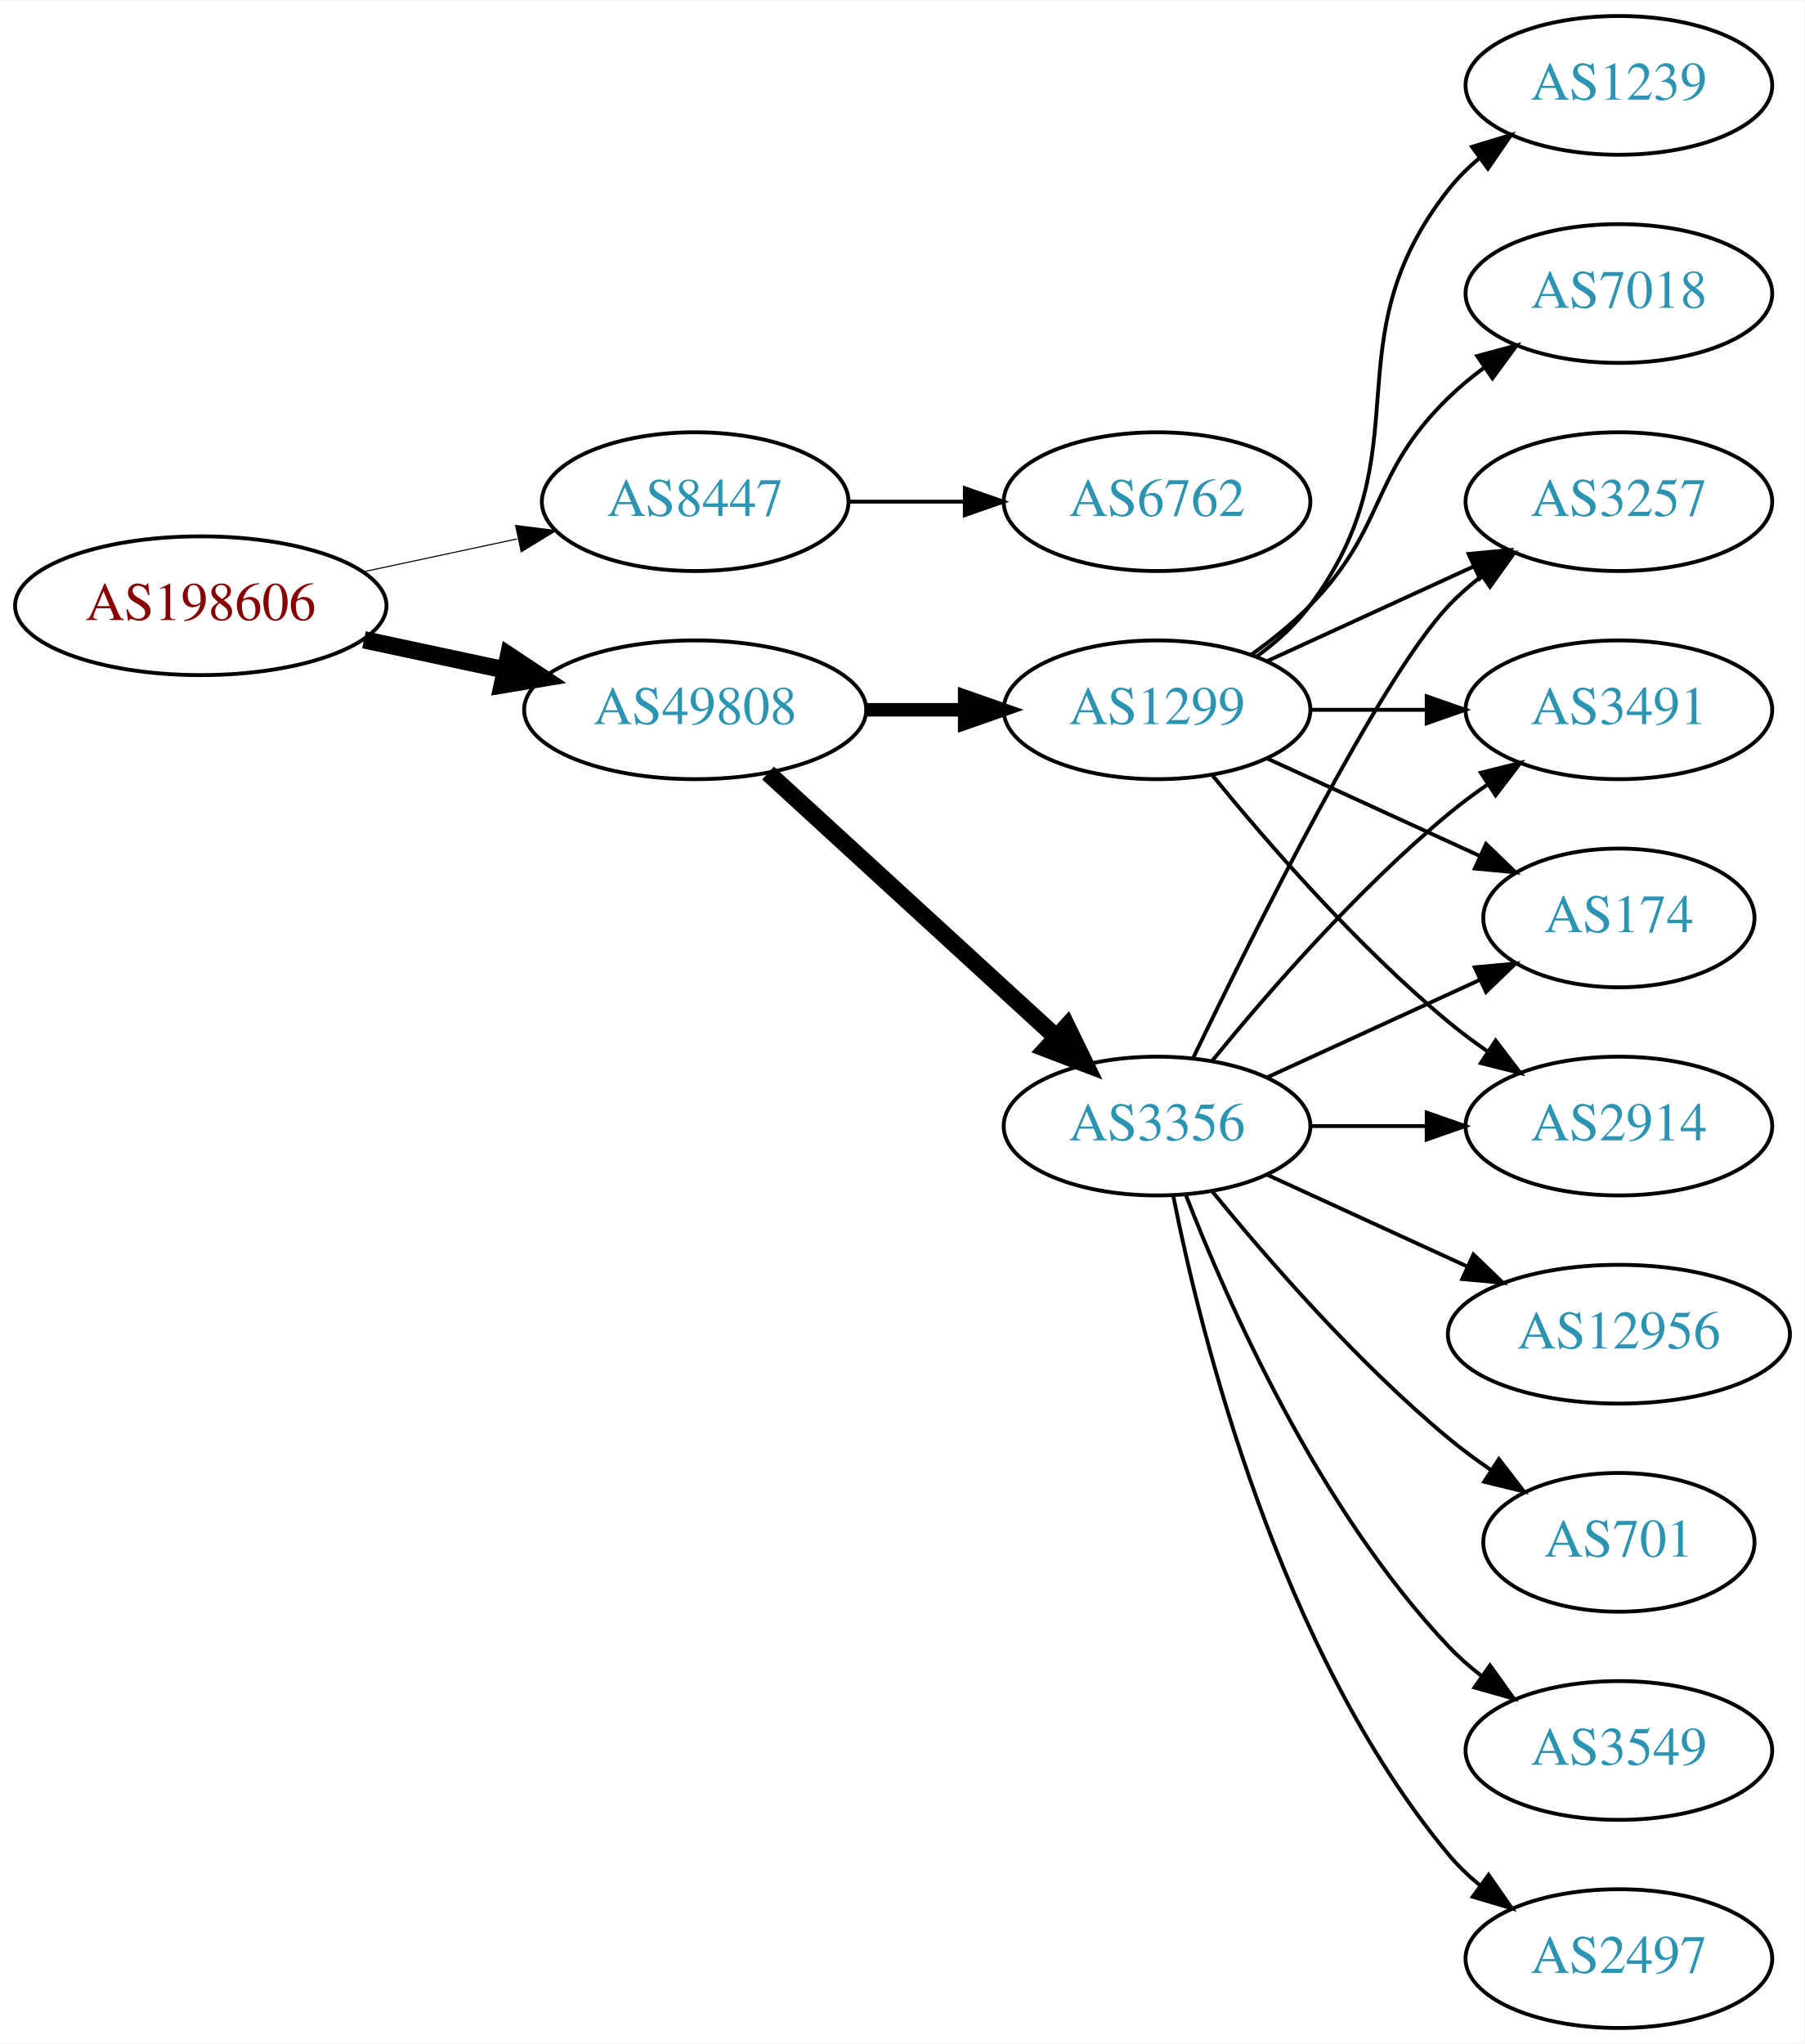
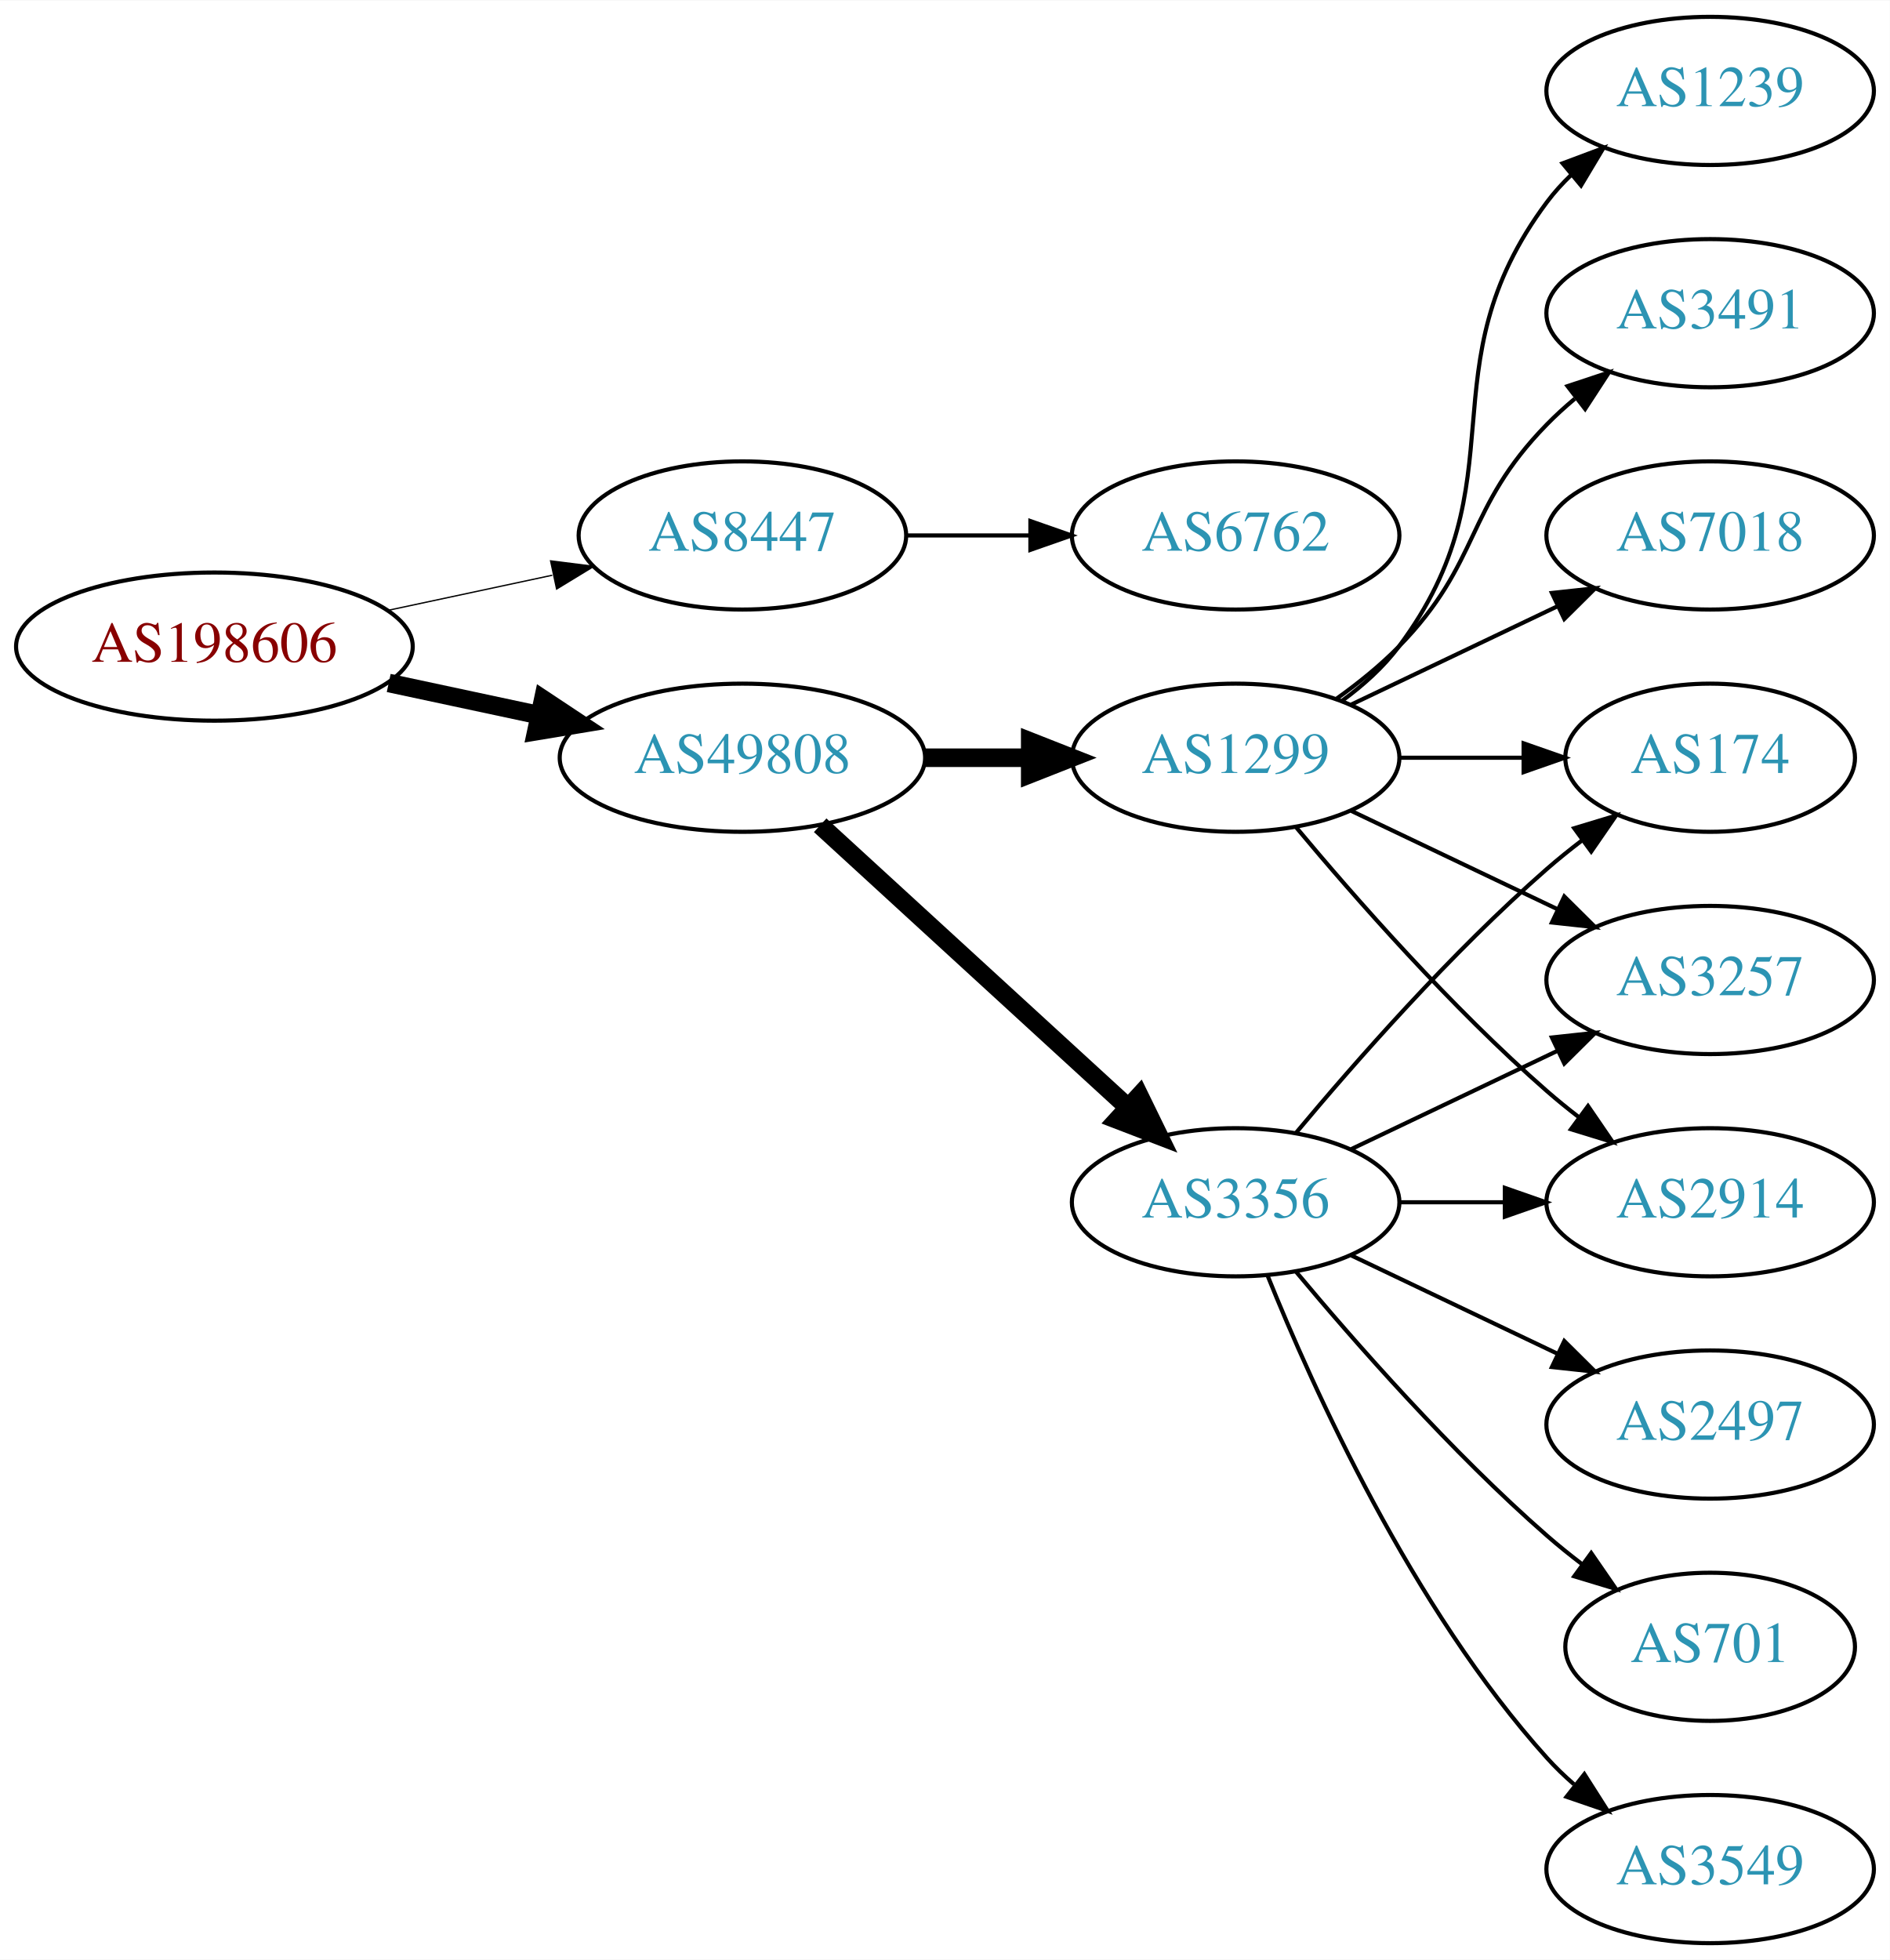
- <svg xmlns="http://www.w3.org/2000/svg" xmlns:xlink="http://www.w3.org/1999/xlink" width="468pt" height="530pt" viewBox="0.00 0.00 468.27 530.00">
-   <g id="graph0" class="graph" transform="scale(1 1) rotate(0) translate(4 526)">
-     <polygon fill="white" stroke="none" points="-4,4 -4,-526 464.269,-526 464.269,4 -4,4" />
+ <svg xmlns="http://www.w3.org/2000/svg" xmlns:xlink="http://www.w3.org/1999/xlink" width="459pt" height="476pt" viewBox="0.00 0.00 459.17 476.00">
+   <g id="graph0" class="graph" transform="scale(1 1) rotate(0) translate(4 472)">
+     <polygon fill="white" stroke="none" points="-4,4 -4,-472 455.17,-472 455.17,4 -4,4" />
    <g id="node1" class="node">
      <g id="a_node1">
        <a xlink:href="/asn/198606" xlink:title="AS198606 ~ AMST-Systemtechnik GmbH [AT]">
-           <ellipse fill="#ffffff" stroke="black" cx="48.096" cy="-369" rx="48.192" ry="18" />
-           <text text-anchor="middle" x="48.096" y="-365.3" font-family="Times,serif" font-size="14.00" fill="#880000">AS198606</text>
+           <ellipse fill="#ffffff" stroke="black" cx="48.096" cy="-315" rx="48.192" ry="18" />
+           <text text-anchor="middle" x="48.096" y="-311.3" font-family="Times,serif" font-size="14.00" fill="#880000">AS198606</text>
        </a>
      </g>
    </g>
    <g id="node2" class="node">
      <g id="a_node2">
        <a xlink:href="/asn/8447" xlink:title="AS8447 ~ A1 Telekom Austria AG [AT]">
-           <ellipse fill="#ffffff" stroke="black" cx="176.388" cy="-396" rx="39.794" ry="18" />
-           <text text-anchor="middle" x="176.388" y="-392.3" font-family="Times,serif" font-size="14.00" fill="#2c94b3">AS8447</text>
+           <ellipse fill="#ffffff" stroke="black" cx="176.388" cy="-342" rx="39.794" ry="18" />
+           <text text-anchor="middle" x="176.388" y="-338.3" font-family="Times,serif" font-size="14.00" fill="#2c94b3">AS8447</text>
        </a>
      </g>
    </g>
    <g id="edge1" class="edge">
-       <path fill="none" stroke="black" stroke-width="0.281" d="M90.448,-377.841C103.163,-380.559 117.222,-383.565 130.181,-386.335" />
-       <polygon fill="black" stroke="black" stroke-width="0.281" points="129.781,-389.829 140.292,-388.497 131.245,-382.984 129.781,-389.829" />
+       <path fill="none" stroke="black" stroke-width="0.321" d="M90.448,-323.841C103.163,-326.559 117.222,-329.565 130.181,-332.335" />
+       <polygon fill="black" stroke="black" stroke-width="0.321" points="129.781,-335.829 140.292,-334.497 131.245,-328.984 129.781,-335.829" />
    </g>
    <g id="node3" class="node">
      <g id="a_node3">
        <a xlink:href="/asn/49808" xlink:title="AS49808 ~ POWERSPEED-AS [AT]">
-           <ellipse fill="#ffffff" stroke="black" cx="176.388" cy="-342" rx="44.393" ry="18" />
-           <text text-anchor="middle" x="176.388" y="-338.3" font-family="Times,serif" font-size="14.00" fill="#2c94b3">AS49808</text>
+           <ellipse fill="#ffffff" stroke="black" cx="176.388" cy="-288" rx="44.393" ry="18" />
+           <text text-anchor="middle" x="176.388" y="-284.3" font-family="Times,serif" font-size="14.00" fill="#2c94b3">AS49808</text>
        </a>
      </g>
    </g>
    <g id="edge2" class="edge">
-       <path fill="none" stroke="black" stroke-width="4.5" d="M90.448,-360.159C102.138,-357.66 114.964,-354.918 127.027,-352.339" />
-       <polygon fill="black" stroke="black" stroke-width="4.5" points="127.983,-356.161 136.939,-350.22 126.336,-348.46 127.983,-356.161" />
+       <path fill="none" stroke="black" stroke-width="4.5" d="M90.448,-306.159C102.138,-303.66 114.964,-300.918 127.027,-298.339" />
+       <polygon fill="black" stroke="black" stroke-width="4.5" points="127.983,-302.161 136.939,-296.22 126.336,-294.46 127.983,-302.161" />
    </g>
    <g id="node4" class="node">
      <g id="a_node4">
        <a xlink:href="/asn/6762" xlink:title="AS6762 ~ TELECOM ITALIA SPARKLE S.p.A. [IT]">
-           <ellipse fill="#ffffff" stroke="black" cx="296.23" cy="-396" rx="39.794" ry="18" />
-           <text text-anchor="middle" x="296.23" y="-392.3" font-family="Times,serif" font-size="14.00" fill="#2c94b3">AS6762</text>
+           <ellipse fill="#ffffff" stroke="black" cx="296.23" cy="-342" rx="39.794" ry="18" />
+           <text text-anchor="middle" x="296.23" y="-338.3" font-family="Times,serif" font-size="14.00" fill="#2c94b3">AS6762</text>
        </a>
      </g>
    </g>
    <g id="edge3" class="edge">
-       <path fill="none" stroke="black" d="M216.3,-396C225.854,-396 236.203,-396 246.166,-396" />
-       <polygon fill="black" stroke="black" points="246.358,-399.5 256.358,-396 246.358,-392.5 246.358,-399.5" />
+       <path fill="none" stroke="black" d="M216.3,-342C225.854,-342 236.203,-342 246.166,-342" />
+       <polygon fill="black" stroke="black" points="246.358,-345.5 256.358,-342 246.358,-338.5 246.358,-345.5" />
    </g>
    <g id="node5" class="node">
      <g id="a_node5">
-         <a xlink:href="/asn/3356" xlink:title="AS3356 ~ Level 3 Parent, LLC [US]">
-           <ellipse fill="#ffffff" stroke="black" cx="296.23" cy="-234" rx="39.794" ry="18" />
-           <text text-anchor="middle" x="296.23" y="-230.3" font-family="Times,serif" font-size="14.00" fill="#2c94b3">AS3356</text>
+         <a xlink:href="/asn/1299" xlink:title="AS1299 ~ Telia Carrier [EU]">
+           <ellipse fill="#ffffff" stroke="black" cx="296.23" cy="-288" rx="39.794" ry="18" />
+           <text text-anchor="middle" x="296.23" y="-284.3" font-family="Times,serif" font-size="14.00" fill="#2c94b3">AS1299</text>
        </a>
      </g>
    </g>
    <g id="edge4" class="edge">
-       <path fill="none" stroke="black" stroke-width="4.5" d="M195.285,-325.597C215.214,-307.333 247.571,-277.678 270.048,-257.079" />
-       <polygon fill="black" stroke="black" stroke-width="4.5" points="272.838,-259.863 277.55,-250.203 267.517,-254.057 272.838,-259.863" />
+       <path fill="none" stroke="black" stroke-width="4.5" d="M220.599,-288C228.911,-288 237.674,-288 246.156,-288" />
+       <polygon fill="black" stroke="black" stroke-width="4.5" points="246.315,-291.938 256.315,-288 246.315,-284.063 246.315,-291.938" />
    </g>
    <g id="node6" class="node">
      <g id="a_node6">
-         <a xlink:href="/asn/1299" xlink:title="AS1299 ~ Telia Carrier [EU]">
-           <ellipse fill="#ffffff" stroke="black" cx="296.23" cy="-342" rx="39.794" ry="18" />
-           <text text-anchor="middle" x="296.23" y="-338.3" font-family="Times,serif" font-size="14.00" fill="#2c94b3">AS1299</text>
+         <a xlink:href="/asn/3356" xlink:title="AS3356 ~ Level 3 Parent, LLC [US]">
+           <ellipse fill="#ffffff" stroke="black" cx="296.23" cy="-180" rx="39.794" ry="18" />
+           <text text-anchor="middle" x="296.23" y="-176.3" font-family="Times,serif" font-size="14.00" fill="#2c94b3">AS3356</text>
        </a>
      </g>
    </g>
    <g id="edge5" class="edge">
-       <path fill="none" stroke="black" stroke-width="3.5" d="M220.599,-342C228.911,-342 237.674,-342 246.156,-342" />
-       <polygon fill="black" stroke="black" stroke-width="3.5" points="246.315,-345.5 256.315,-342 246.315,-338.5 246.315,-345.5" />
+       <path fill="none" stroke="black" stroke-width="4.5" d="M195.285,-271.597C215.214,-253.333 247.571,-223.678 270.048,-203.079" />
+       <polygon fill="black" stroke="black" stroke-width="4.5" points="272.838,-205.863 277.55,-196.203 267.517,-200.057 272.838,-205.863" />
    </g>
    <g id="node7" class="node">
      <g id="a_node7">
-         <a xlink:href="/asn/3549" xlink:title="AS3549 ~ Level 3 Parent, LLC [US]">
-           <ellipse fill="#ffffff" stroke="black" cx="416.073" cy="-72" rx="39.794" ry="18" />
-           <text text-anchor="middle" x="416.073" y="-68.3" font-family="Times,serif" font-size="14.00" fill="#2c94b3">AS3549</text>
+         <a xlink:href="/asn/174" xlink:title="AS174 ~ Cogent Communications [US]">
+           <ellipse fill="#ffffff" stroke="black" cx="411.523" cy="-288" rx="35.194" ry="18" />
+           <text text-anchor="middle" x="411.523" y="-284.3" font-family="Times,serif" font-size="14.00" fill="#2c94b3">AS174</text>
        </a>
      </g>
    </g>
    <g id="edge6" class="edge">
-       <path fill="none" stroke="black" d="M303.753,-216.006C314.504,-188.272 338.161,-134.571 371.877,-99 374.462,-96.272 377.38,-93.706 380.448,-91.323" />
-       <polygon fill="black" stroke="black" points="382.627,-94.07 388.797,-85.457 378.602,-88.342 382.627,-94.07" />
+       <path fill="none" stroke="black" d="M335.902,-288C345.608,-288 356.098,-288 366.061,-288" />
+       <polygon fill="black" stroke="black" points="366.198,-291.5 376.198,-288 366.198,-284.5 366.198,-291.5" />
    </g>
    <g id="node8" class="node">
      <g id="a_node8">
-         <a xlink:href="/asn/2497" xlink:title="AS2497 ~ Internet Initiative Japan Inc. [JP]">
-           <ellipse fill="#ffffff" stroke="black" cx="416.073" cy="-18" rx="39.794" ry="18" />
-           <text text-anchor="middle" x="416.073" y="-14.3" font-family="Times,serif" font-size="14.00" fill="#2c94b3">AS2497</text>
+         <a xlink:href="/asn/3257" xlink:title="AS3257 ~ GTT [DE]">
+           <ellipse fill="#ffffff" stroke="black" cx="411.523" cy="-234" rx="39.794" ry="18" />
+           <text text-anchor="middle" x="411.523" y="-230.3" font-family="Times,serif" font-size="14.00" fill="#2c94b3">AS3257</text>
        </a>
      </g>
    </g>
    <g id="edge7" class="edge">
-       <path fill="none" stroke="black" d="M300.429,-215.927C307.592,-179.859 327.867,-97.875 371.877,-45 374.281,-42.111 377.078,-39.437 380.07,-36.987" />
-       <polygon fill="black" stroke="black" points="382.26,-39.722 388.313,-31.027 378.159,-34.05 382.26,-39.722" />
+       <path fill="none" stroke="black" d="M324.367,-275.066C339.361,-267.919 358.182,-258.948 374.405,-251.215" />
+       <polygon fill="black" stroke="black" points="376.087,-254.291 383.608,-246.829 373.075,-247.972 376.087,-254.291" />
    </g>
    <g id="node9" class="node">
      <g id="a_node9">
-         <a xlink:href="/asn/3257" xlink:title="AS3257 ~ GTT [DE]">
-           <ellipse fill="#ffffff" stroke="black" cx="416.073" cy="-396" rx="39.794" ry="18" />
-           <text text-anchor="middle" x="416.073" y="-392.3" font-family="Times,serif" font-size="14.00" fill="#2c94b3">AS3257</text>
+         <a xlink:href="/asn/1239" xlink:title="AS1239 ~ Sprint [US]">
+           <ellipse fill="#ffffff" stroke="black" cx="411.523" cy="-450" rx="39.794" ry="18" />
+           <text text-anchor="middle" x="411.523" y="-446.3" font-family="Times,serif" font-size="14.00" fill="#2c94b3">AS1239</text>
        </a>
      </g>
    </g>
    <g id="edge8" class="edge">
-       <path fill="none" stroke="black" d="M305.577,-251.595C321.044,-283.732 354.19,-350.34 371.877,-369 374.462,-371.728 377.38,-374.294 380.448,-376.677" />
-       <polygon fill="black" stroke="black" points="378.602,-379.658 388.797,-382.543 382.627,-373.93 378.602,-379.658" />
+       <path fill="none" stroke="black" d="M322.161,-301.882C327.237,-305.611 332.155,-310.016 335.877,-315 366.148,-355.542 341.605,-382.458 371.877,-423 373.621,-425.336 375.628,-427.545 377.792,-429.617" />
+       <polygon fill="black" stroke="black" points="375.67,-432.405 385.592,-436.118 380.151,-427.027 375.67,-432.405" />
    </g>
    <g id="node10" class="node">
      <g id="a_node10">
        <a xlink:href="/asn/3491" xlink:title="AS3491 ~ PCCW Global, Inc. [US]">
-           <ellipse fill="#ffffff" stroke="black" cx="416.073" cy="-342" rx="39.794" ry="18" />
-           <text text-anchor="middle" x="416.073" y="-338.3" font-family="Times,serif" font-size="14.00" fill="#2c94b3">AS3491</text>
+           <ellipse fill="#ffffff" stroke="black" cx="411.523" cy="-396" rx="39.794" ry="18" />
+           <text text-anchor="middle" x="411.523" y="-392.3" font-family="Times,serif" font-size="14.00" fill="#2c94b3">AS3491</text>
        </a>
      </g>
    </g>
    <g id="edge9" class="edge">
-       <path fill="none" stroke="black" d="M310.649,-251.065C324.764,-268.375 348.178,-295.345 371.877,-315 375.093,-317.668 378.594,-320.27 382.164,-322.741" />
-       <polygon fill="black" stroke="black" points="380.242,-325.666 390.52,-328.236 384.088,-319.817 380.242,-325.666" />
+       <path fill="none" stroke="black" d="M320.824,-302.389C326.08,-306.148 331.412,-310.437 335.877,-315 356.049,-335.617 351.704,-348.383 371.877,-369 373.969,-371.139 376.253,-373.218 378.63,-375.21" />
+       <polygon fill="black" stroke="black" points="376.873,-378.275 386.929,-381.611 381.148,-372.732 376.873,-378.275" />
    </g>
    <g id="node11" class="node">
      <g id="a_node11">
-         <a xlink:href="/asn/12956" xlink:title="AS12956 ~ TELXIUS [ES]">
-           <ellipse fill="#ffffff" stroke="black" cx="416.073" cy="-180" rx="44.393" ry="18" />
-           <text text-anchor="middle" x="416.073" y="-176.3" font-family="Times,serif" font-size="14.00" fill="#2c94b3">AS12956</text>
+         <a xlink:href="/asn/2914" xlink:title="AS2914 ~ NTT America, Inc. [US]">
+           <ellipse fill="#ffffff" stroke="black" cx="411.523" cy="-180" rx="39.794" ry="18" />
+           <text text-anchor="middle" x="411.523" y="-176.3" font-family="Times,serif" font-size="14.00" fill="#2c94b3">AS2914</text>
        </a>
      </g>
    </g>
    <g id="edge10" class="edge">
-       <path fill="none" stroke="black" d="M324.859,-221.339C340.357,-214.238 359.923,-205.272 376.87,-197.506" />
-       <polygon fill="black" stroke="black" points="378.34,-200.683 385.973,-193.335 375.424,-194.319 378.34,-200.683" />
+       <path fill="none" stroke="black" d="M310.86,-271.183C325.143,-254.071 348.689,-227.255 371.877,-207 374.342,-204.846 376.981,-202.706 379.678,-200.628" />
+       <polygon fill="black" stroke="black" points="381.851,-203.375 387.832,-194.63 377.703,-197.736 381.851,-203.375" />
    </g>
    <g id="node12" class="node">
      <g id="a_node12">
-         <a xlink:href="/asn/174" xlink:title="AS174 ~ Cogent Communications [US]">
-           <ellipse fill="#ffffff" stroke="black" cx="416.073" cy="-288" rx="35.194" ry="18" />
-           <text text-anchor="middle" x="416.073" y="-284.3" font-family="Times,serif" font-size="14.00" fill="#2c94b3">AS174</text>
+         <a xlink:href="/asn/7018" xlink:title="AS7018 ~ AT&amp;T Services, Inc. [US]">
+           <ellipse fill="#ffffff" stroke="black" cx="411.523" cy="-342" rx="39.794" ry="18" />
+           <text text-anchor="middle" x="411.523" y="-338.3" font-family="Times,serif" font-size="14.00" fill="#2c94b3">AS7018</text>
        </a>
      </g>
    </g>
    <g id="edge11" class="edge">
-       <path fill="none" stroke="black" d="M324.859,-246.661C341.275,-254.183 362.257,-263.798 379.854,-271.861" />
-       <polygon fill="black" stroke="black" points="378.682,-275.174 389.231,-276.158 381.598,-268.811 378.682,-275.174" />
+       <path fill="none" stroke="black" d="M324.367,-300.934C339.361,-308.081 358.182,-317.052 374.405,-324.785" />
+       <polygon fill="black" stroke="black" points="373.075,-328.028 383.608,-329.171 376.087,-321.709 373.075,-328.028" />
+     </g>
+     <g id="edge16" class="edge">
+       <path fill="none" stroke="black" d="M310.86,-196.817C325.143,-213.929 348.689,-240.745 371.877,-261 374.546,-263.332 377.419,-265.648 380.35,-267.886" />
+       <polygon fill="black" stroke="black" points="378.5,-270.87 388.641,-273.939 382.627,-265.216 378.5,-270.87" />
+     </g>
+     <g id="edge15" class="edge">
+       <path fill="none" stroke="black" d="M324.367,-192.934C339.361,-200.081 358.182,-209.052 374.405,-216.785" />
+       <polygon fill="black" stroke="black" points="373.075,-220.028 383.608,-221.171 376.087,-213.709 373.075,-220.028" />
+     </g>
+     <g id="edge13" class="edge">
+       <path fill="none" stroke="black" d="M335.902,-180C344.105,-180 352.869,-180 361.401,-180" />
+       <polygon fill="black" stroke="black" points="361.641,-183.5 371.641,-180 361.641,-176.5 361.641,-183.5" />
    </g>
    <g id="node13" class="node">
      <g id="a_node13">
-         <a xlink:href="/asn/2914" xlink:title="AS2914 ~ NTT America, Inc. [US]">
-           <ellipse fill="#ffffff" stroke="black" cx="416.073" cy="-234" rx="39.794" ry="18" />
-           <text text-anchor="middle" x="416.073" y="-230.3" font-family="Times,serif" font-size="14.00" fill="#2c94b3">AS2914</text>
+         <a xlink:href="/asn/2497" xlink:title="AS2497 ~ Internet Initiative Japan Inc. [JP]">
+           <ellipse fill="#ffffff" stroke="black" cx="411.523" cy="-126" rx="39.794" ry="18" />
+           <text text-anchor="middle" x="411.523" y="-122.3" font-family="Times,serif" font-size="14.00" fill="#2c94b3">AS2497</text>
        </a>
      </g>
    </g>
    <g id="edge12" class="edge">
-       <path fill="none" stroke="black" d="M336.143,-234C345.696,-234 356.046,-234 366.008,-234" />
-       <polygon fill="black" stroke="black" points="366.201,-237.5 376.201,-234 366.201,-230.5 366.201,-237.5" />
+       <path fill="none" stroke="black" d="M324.367,-167.066C339.361,-159.919 358.182,-150.948 374.405,-143.215" />
+       <polygon fill="black" stroke="black" points="376.087,-146.291 383.608,-138.829 373.075,-139.972 376.087,-146.291" />
    </g>
    <g id="node14" class="node">
      <g id="a_node14">
        <a xlink:href="/asn/701" xlink:title="AS701 ~ UUNET [US]">
-           <ellipse fill="#ffffff" stroke="black" cx="416.073" cy="-126" rx="35.194" ry="18" />
-           <text text-anchor="middle" x="416.073" y="-122.3" font-family="Times,serif" font-size="14.00" fill="#2c94b3">AS701</text>
-         </a>
-       </g>
-     </g>
-     <g id="edge13" class="edge">
-       <path fill="none" stroke="black" d="M310.649,-216.935C324.764,-199.625 348.178,-172.655 371.877,-153 375.34,-150.128 379.132,-147.331 382.987,-144.692" />
-       <polygon fill="black" stroke="black" points="384.948,-147.592 391.419,-139.203 381.129,-141.725 384.948,-147.592" />
-     </g>
-     <g id="edge16" class="edge">
-       <path fill="none" stroke="black" d="M324.859,-354.661C340.816,-361.973 361.087,-371.261 378.369,-379.181" />
-       <polygon fill="black" stroke="black" points="377.068,-382.435 387.617,-383.419 379.984,-376.071 377.068,-382.435" />
-     </g>
-     <g id="edge17" class="edge">
-       <path fill="none" stroke="black" d="M336.143,-342C345.696,-342 356.046,-342 366.008,-342" />
-       <polygon fill="black" stroke="black" points="366.201,-345.5 376.201,-342 366.201,-338.5 366.201,-345.5" />
-     </g>
-     <g id="edge19" class="edge">
-       <path fill="none" stroke="black" d="M324.859,-329.339C341.275,-321.817 362.257,-312.202 379.854,-304.139" />
-       <polygon fill="black" stroke="black" points="381.598,-307.189 389.231,-299.842 378.682,-300.826 381.598,-307.189" />
-     </g>
-     <g id="edge18" class="edge">
-       <path fill="none" stroke="black" d="M310.649,-324.935C324.764,-307.625 348.178,-280.655 371.877,-261 375.093,-258.332 378.594,-255.73 382.164,-253.259" />
-       <polygon fill="black" stroke="black" points="384.088,-256.183 390.52,-247.764 380.242,-250.334 384.088,-256.183" />
-     </g>
-     <g id="node15" class="node">
-       <g id="a_node15">
-         <a xlink:href="/asn/1239" xlink:title="AS1239 ~ Sprint [US]">
-           <ellipse fill="#ffffff" stroke="black" cx="416.073" cy="-504" rx="39.794" ry="18" />
-           <text text-anchor="middle" x="416.073" y="-500.3" font-family="Times,serif" font-size="14.00" fill="#2c94b3">AS1239</text>
+           <ellipse fill="#ffffff" stroke="black" cx="411.523" cy="-72" rx="35.194" ry="18" />
+           <text text-anchor="middle" x="411.523" y="-68.3" font-family="Times,serif" font-size="14.00" fill="#2c94b3">AS701</text>
        </a>
      </g>
    </g>
    <g id="edge14" class="edge">
-       <path fill="none" stroke="black" d="M322.161,-355.882C327.237,-359.611 332.155,-364.016 335.877,-369 366.148,-409.542 340.578,-437.246 371.877,-477 374.202,-479.953 376.945,-482.67 379.904,-485.147" />
-       <polygon fill="black" stroke="black" points="377.964,-488.064 388.101,-491.145 382.097,-482.415 377.964,-488.064" />
+       <path fill="none" stroke="black" d="M310.86,-163.183C325.143,-146.071 348.689,-119.255 371.877,-99 374.546,-96.668 377.419,-94.352 380.35,-92.114" />
+       <polygon fill="black" stroke="black" points="382.627,-94.784 388.641,-86.061 378.5,-89.13 382.627,-94.784" />
    </g>
-     <g id="node16" class="node">
-       <g id="a_node16">
-         <a xlink:href="/asn/7018" xlink:title="AS7018 ~ AT&amp;T Services, Inc. [US]">
-           <ellipse fill="#ffffff" stroke="black" cx="416.073" cy="-450" rx="39.794" ry="18" />
-           <text text-anchor="middle" x="416.073" y="-446.3" font-family="Times,serif" font-size="14.00" fill="#2c94b3">AS7018</text>
+     <g id="node15" class="node">
+       <g id="a_node15">
+         <a xlink:href="/asn/3549" xlink:title="AS3549 ~ Level 3 Parent, LLC [US]">
+           <ellipse fill="#ffffff" stroke="black" cx="411.523" cy="-18" rx="39.794" ry="18" />
+           <text text-anchor="middle" x="411.523" y="-14.3" font-family="Times,serif" font-size="14.00" fill="#2c94b3">AS3549</text>
        </a>
      </g>
    </g>
-     <g id="edge15" class="edge">
-       <path fill="none" stroke="black" d="M320.824,-356.389C326.08,-360.148 331.412,-364.437 335.877,-369 356.049,-389.617 351.183,-402.906 371.877,-423 374.722,-425.763 377.896,-428.386 381.196,-430.834" />
-       <polygon fill="black" stroke="black" points="379.312,-433.786 389.544,-436.538 383.261,-428.006 379.312,-433.786" />
+     <g id="edge17" class="edge">
+       <path fill="none" stroke="black" d="M303.978,-162.213C315.029,-134.757 339.082,-81.422 371.877,-45 373.879,-42.776 376.098,-40.637 378.43,-38.603" />
+       <polygon fill="black" stroke="black" points="380.961,-41.065 386.649,-32.127 376.628,-35.567 380.961,-41.065" />
    </g>
  </g>
</svg>
